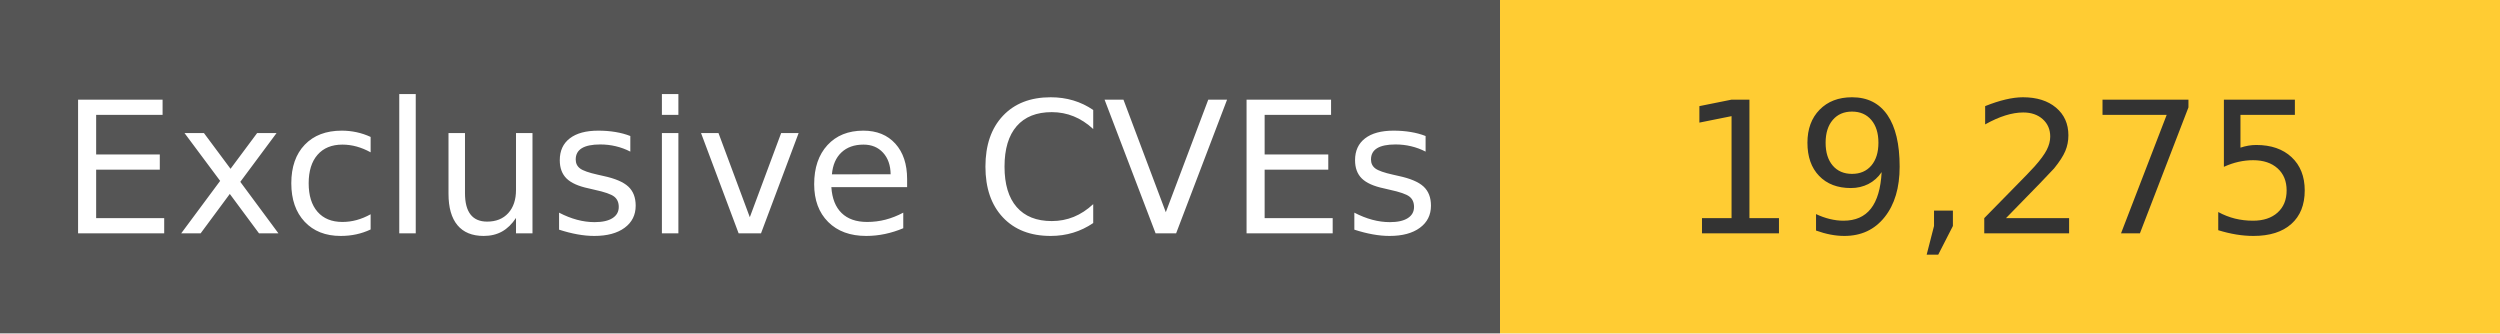
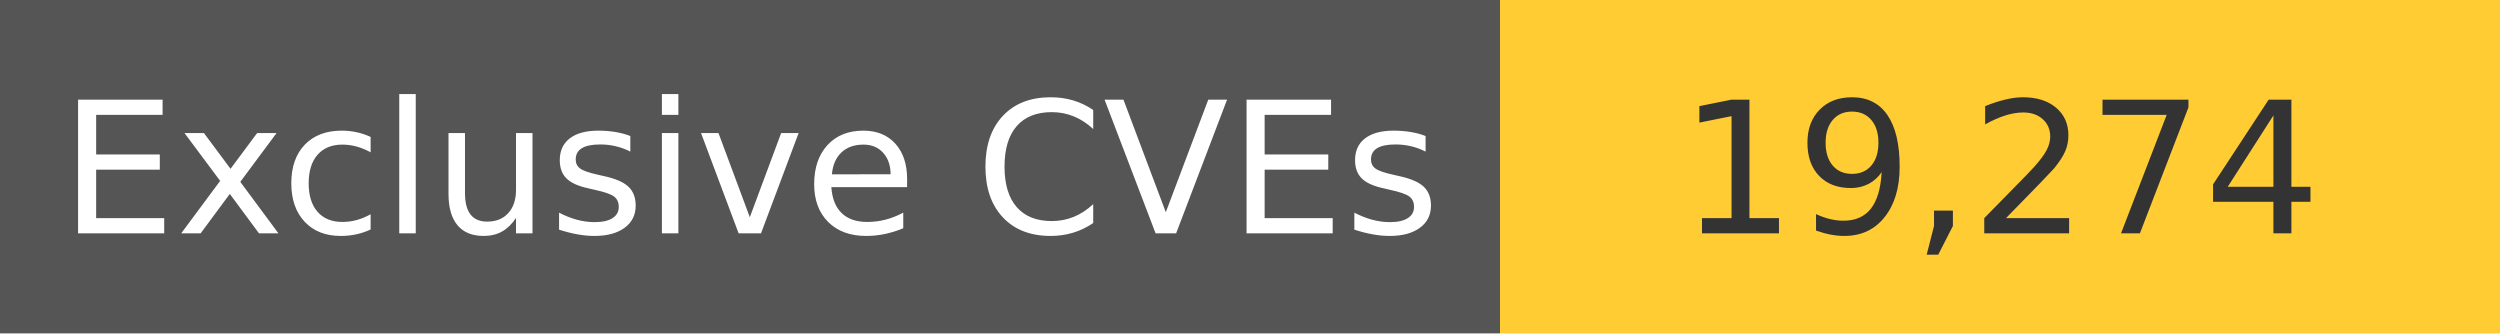
<svg xmlns="http://www.w3.org/2000/svg" width="150" height="20" role="img">
  <linearGradient id="s" x2="0" y2="100%">
    <stop offset="0" stop-color="#bbb" stop-opacity=".1" />
    <stop offset="1" stop-opacity=".1" />
  </linearGradient>
  <g>
    <rect width="90" height="20" fill="#555" />
    <rect x="90" width="267" height="20" fill="#ffcc33" />
  </g>
  <g fill="#fff" text-anchor="middle" font-family="Verdana,Geneva,DejaVu Sans,sans-serif" text-rendering="geometricPrecision" font-size="110">
    <text x="450" y="140" transform="scale(.1)" fill="#fff">
            Exclusive CVEs
        </text>
    <text x="1200" y="140" transform="scale(.1)" fill="#333">
-             19,275
+             19,274
        </text>
  </g>
</svg>
